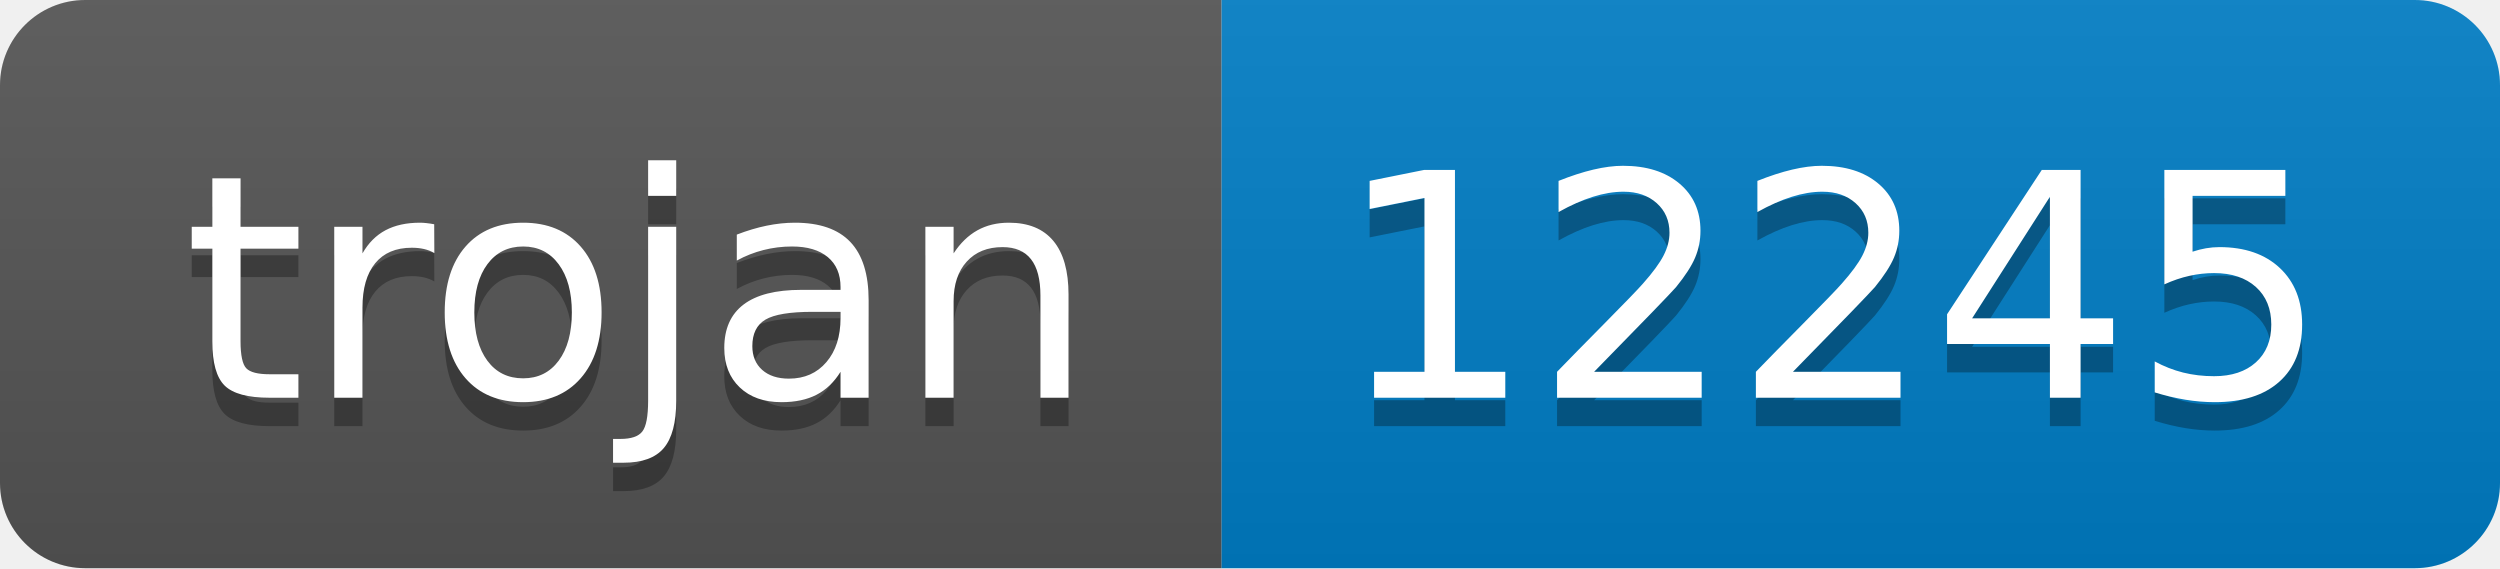
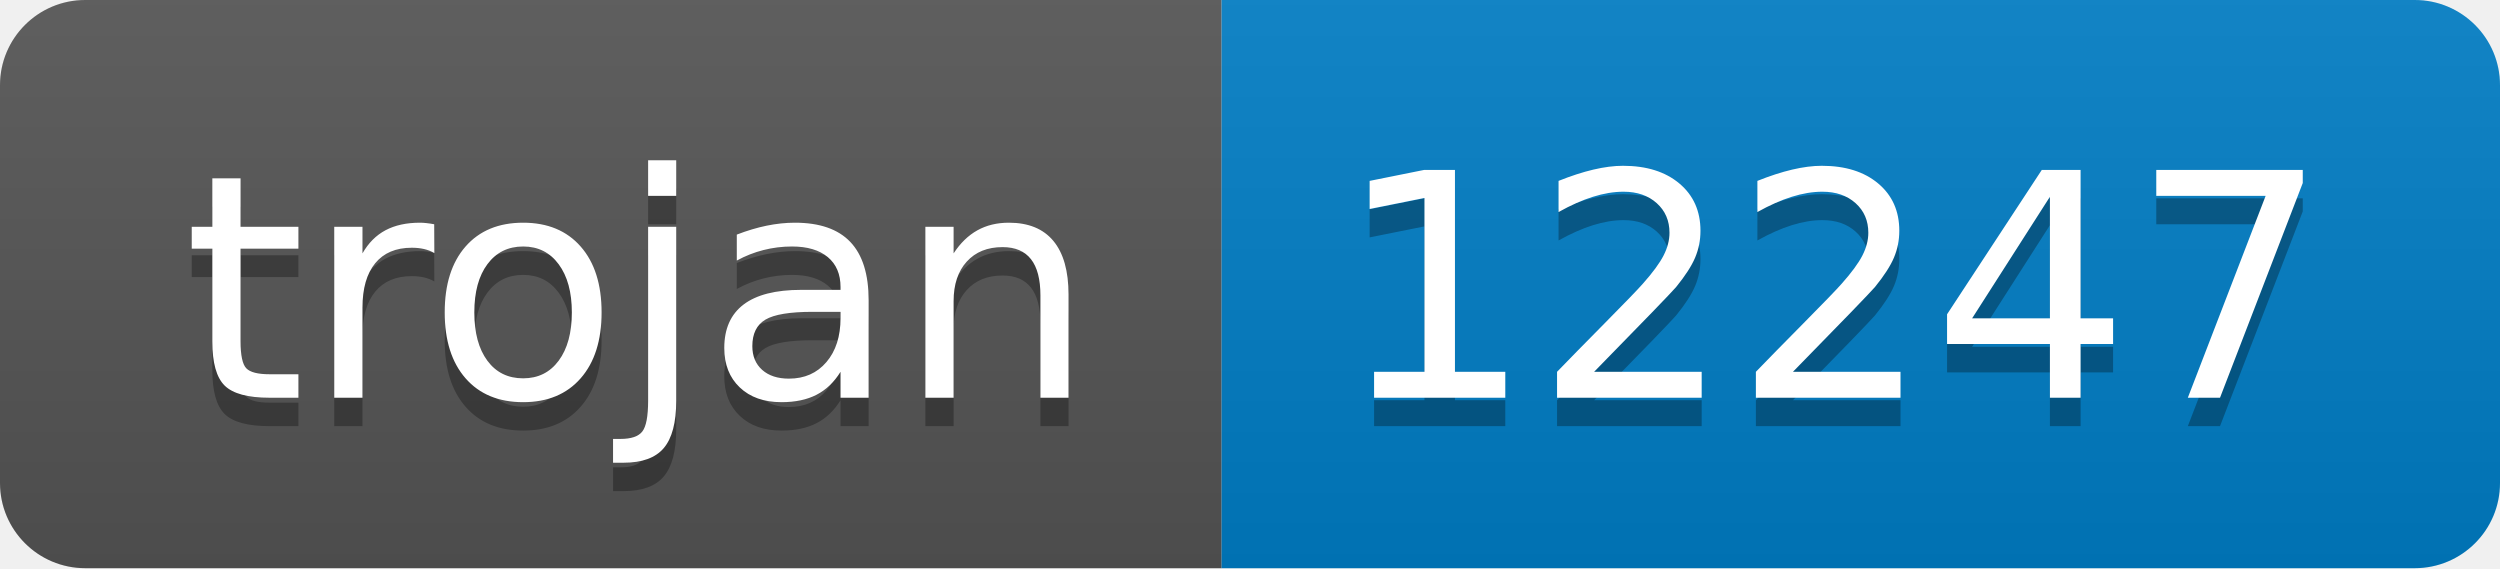
- <svg xmlns="http://www.w3.org/2000/svg" width="88" height="20" role="img" aria-label="trojan: 12245">
+ <svg xmlns="http://www.w3.org/2000/svg" width="88" height="20" role="img" aria-label="trojan: 12247">
  <linearGradient id="s" x2="0" y2="100%">
    <stop offset="0" stop-color="#bbb" stop-opacity=".1" />
    <stop offset="1" stop-opacity=".1" />
  </linearGradient>
  <clipPath id="r">
    <rect width="88" height="20" rx="3" fill="#fff" />
  </clipPath>
  <g clip-path="url(#r)">
    <rect width="43" height="20" fill="#555" />
    <rect x="43" width="45" height="20" fill="#007ec6" />
    <rect width="88" height="20" fill="url(#s)" />
  </g>
  <g fill="#fff" text-anchor="middle" font-family="Verdana,Geneva,DejaVu Sans,sans-serif" text-rendering="geometricPrecision" font-size="110">
    <text aria-hidden="true" x="225" y="150" fill="#010101" fill-opacity=".3" transform="scale(.1)" textLength="330">trojan</text>
    <text x="225" y="140" transform="scale(.1)" fill="#fff" textLength="330">trojan</text>
-     <text aria-hidden="true" x="645" y="150" fill="#010101" fill-opacity=".3" transform="scale(.1)" textLength="350">12245</text>
-     <text x="645" y="140" transform="scale(.1)" fill="#fff" textLength="350">12245</text>
+     <text aria-hidden="true" x="645" y="150" fill="#010101" fill-opacity=".3" transform="scale(.1)" textLength="350">12247</text>
+     <text x="645" y="140" transform="scale(.1)" fill="#fff" textLength="350">12247</text>
  </g>
</svg>
